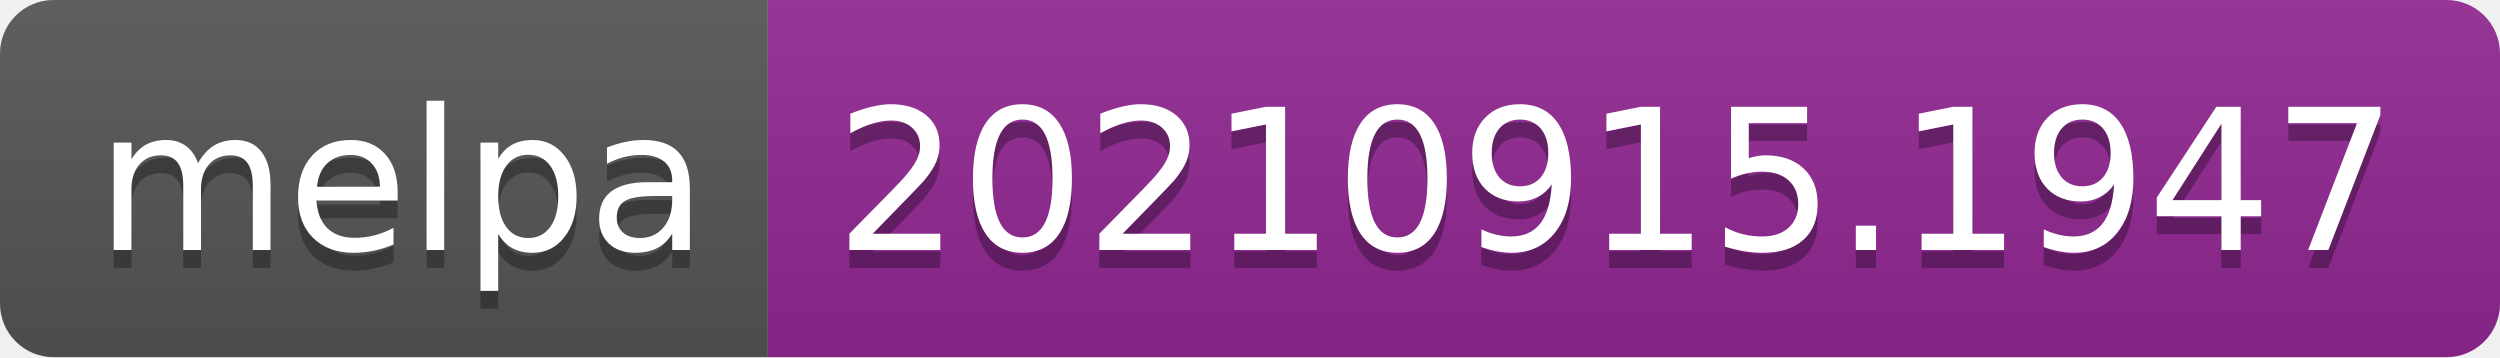
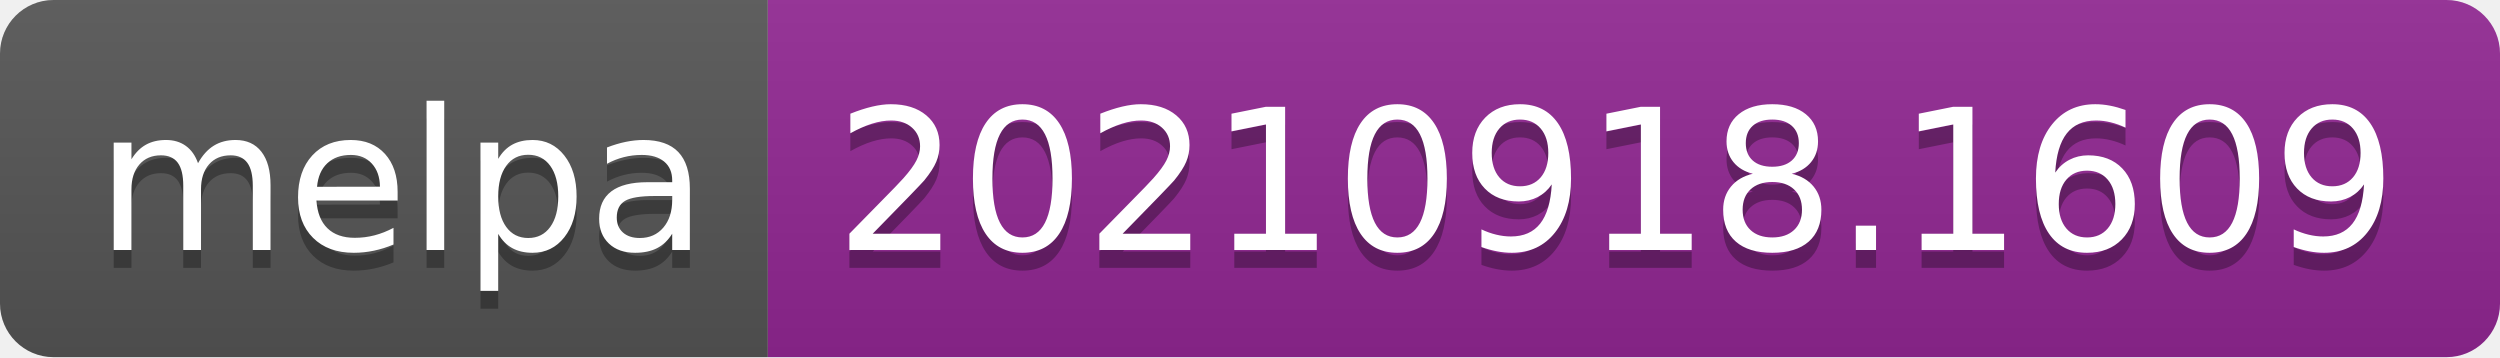
- <svg xmlns="http://www.w3.org/2000/svg" width="140" height="20" role="img" aria-label="melpa: 20210915.1947">
+ <svg xmlns="http://www.w3.org/2000/svg" width="140" height="20" role="img" aria-label="melpa: 20210918.1609">
  <linearGradient id="s" x2="0" y2="100%">
    <stop offset="0" stop-color="#bbb" stop-opacity=".1" />
    <stop offset="1" stop-opacity=".1" />
  </linearGradient>
  <clipPath id="r">
    <rect width="140" height="20" rx="3" fill="#fff" />
  </clipPath>
  <g clip-path="url(#r)">
    <rect width="43" height="20" fill="#555" />
    <rect x="43" width="97" height="20" fill="#922793" />
    <rect width="140" height="20" fill="url(#s)" />
  </g>
  <g fill="#fff" text-anchor="middle" font-family="Verdana,Geneva,DejaVu Sans,sans-serif" text-rendering="geometricPrecision" font-size="110">
    <text aria-hidden="true" x="225" y="150" fill="#010101" fill-opacity=".3" transform="scale(.1)" textLength="330">melpa</text>
    <text x="225" y="140" transform="scale(.1)" fill="#fff" textLength="330">melpa</text>
-     <text aria-hidden="true" x="905" y="150" fill="#010101" fill-opacity=".3" transform="scale(.1)" textLength="870">20210915.1947</text>
-     <text x="905" y="140" transform="scale(.1)" fill="#fff" textLength="870">20210915.1947</text>
+     <text aria-hidden="true" x="905" y="150" fill="#010101" fill-opacity=".3" transform="scale(.1)" textLength="870">20210918.1609</text>
+     <text x="905" y="140" transform="scale(.1)" fill="#fff" textLength="870">20210918.1609</text>
  </g>
</svg>
